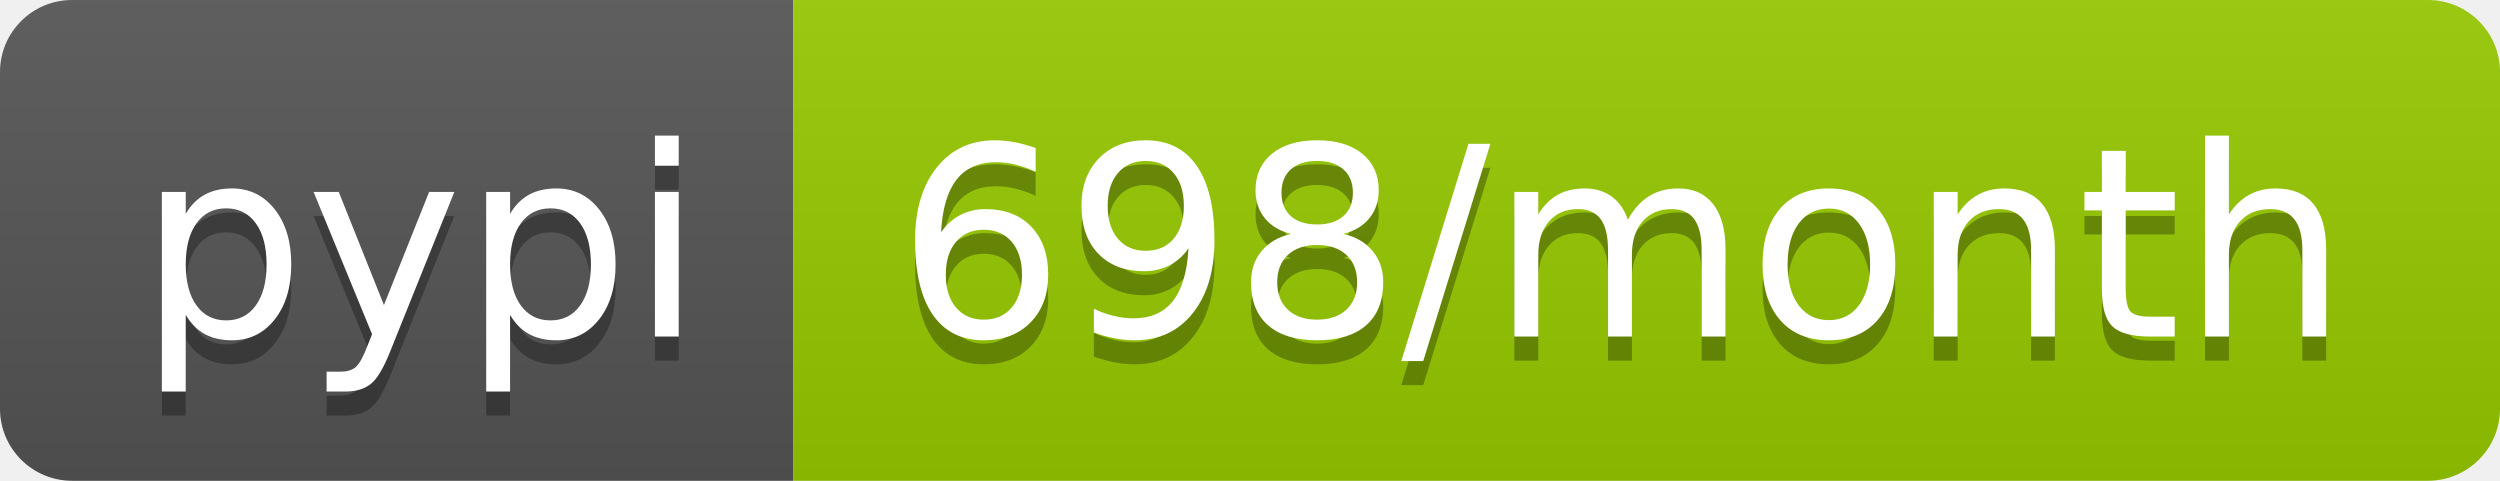
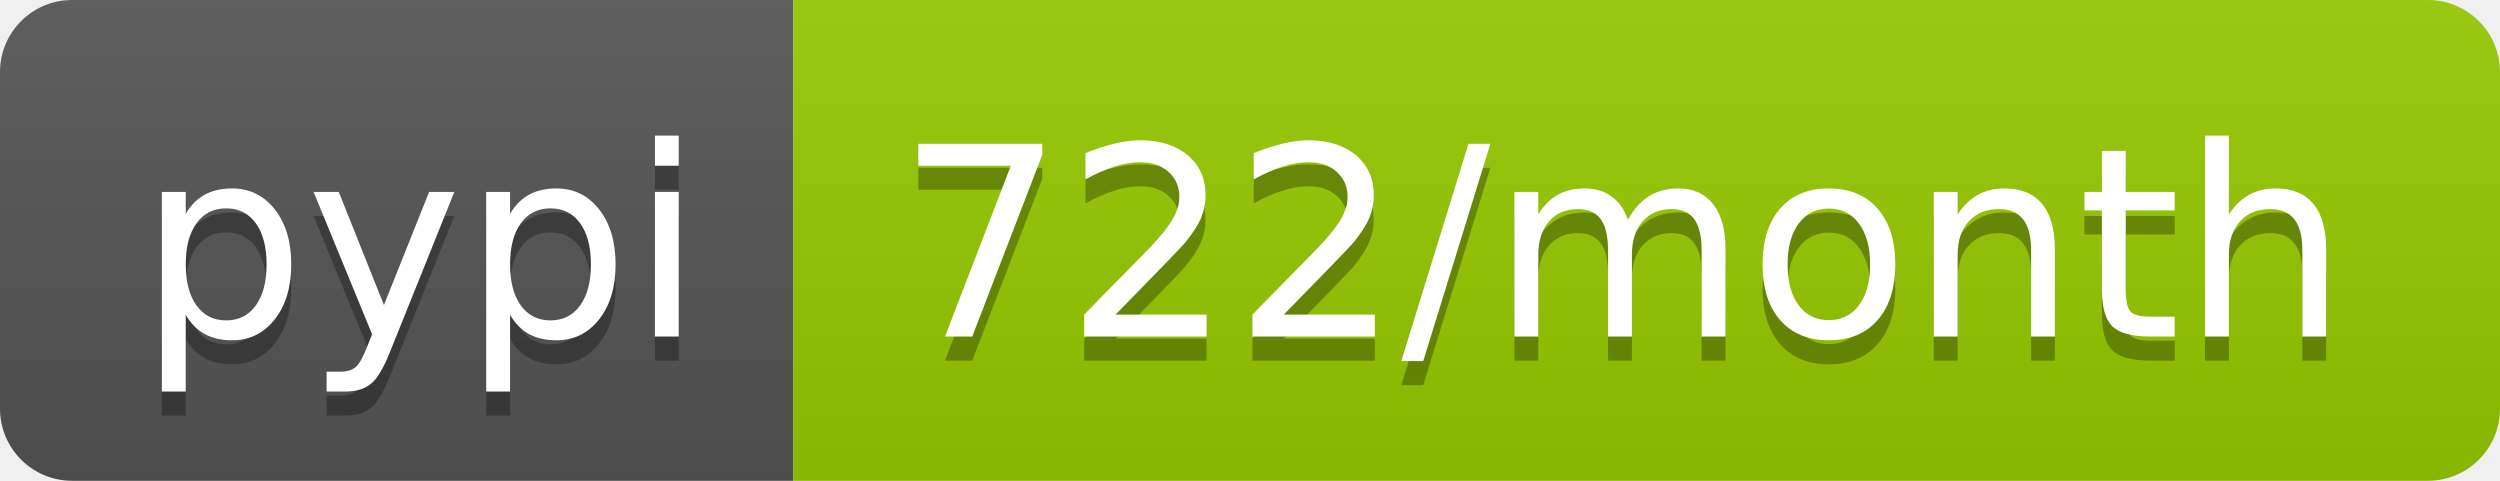
<svg xmlns="http://www.w3.org/2000/svg" width="104" height="20">
  <linearGradient id="b" x2="0" y2="100%">
    <stop offset="0" stop-color="#bbb" stop-opacity=".1" />
    <stop offset="1" stop-opacity=".1" />
  </linearGradient>
  <clipPath id="a">
    <rect width="104" height="20" rx="3" fill="#fff" />
  </clipPath>
  <g clip-path="url(#a)">
    <path fill="#555" d="M0 0h33v20H0z" />
    <path fill="#97ca00" d="M33 0h71v20H33z" />
    <path fill="url(#b)" d="M0 0h104v20H0z" />
  </g>
  <g fill="#fff" text-anchor="middle" font-family="DejaVu Sans,Verdana,Geneva,sans-serif" font-size="110">
    <text x="175" y="150" fill="#010101" fill-opacity=".3" transform="scale(.1)" textLength="230">pypi</text>
    <text x="175" y="140" transform="scale(.1)" textLength="230">pypi</text>
-     <text x="675" y="150" fill="#010101" fill-opacity=".3" transform="scale(.1)" textLength="610">698/month</text>
-     <text x="675" y="140" transform="scale(.1)" textLength="610">698/month</text>
+     <text x="675" y="150" fill="#010101" fill-opacity=".3" transform="scale(.1)" textLength="610">722/month</text>
+     <text x="675" y="140" transform="scale(.1)" textLength="610">722/month</text>
  </g>
</svg>
